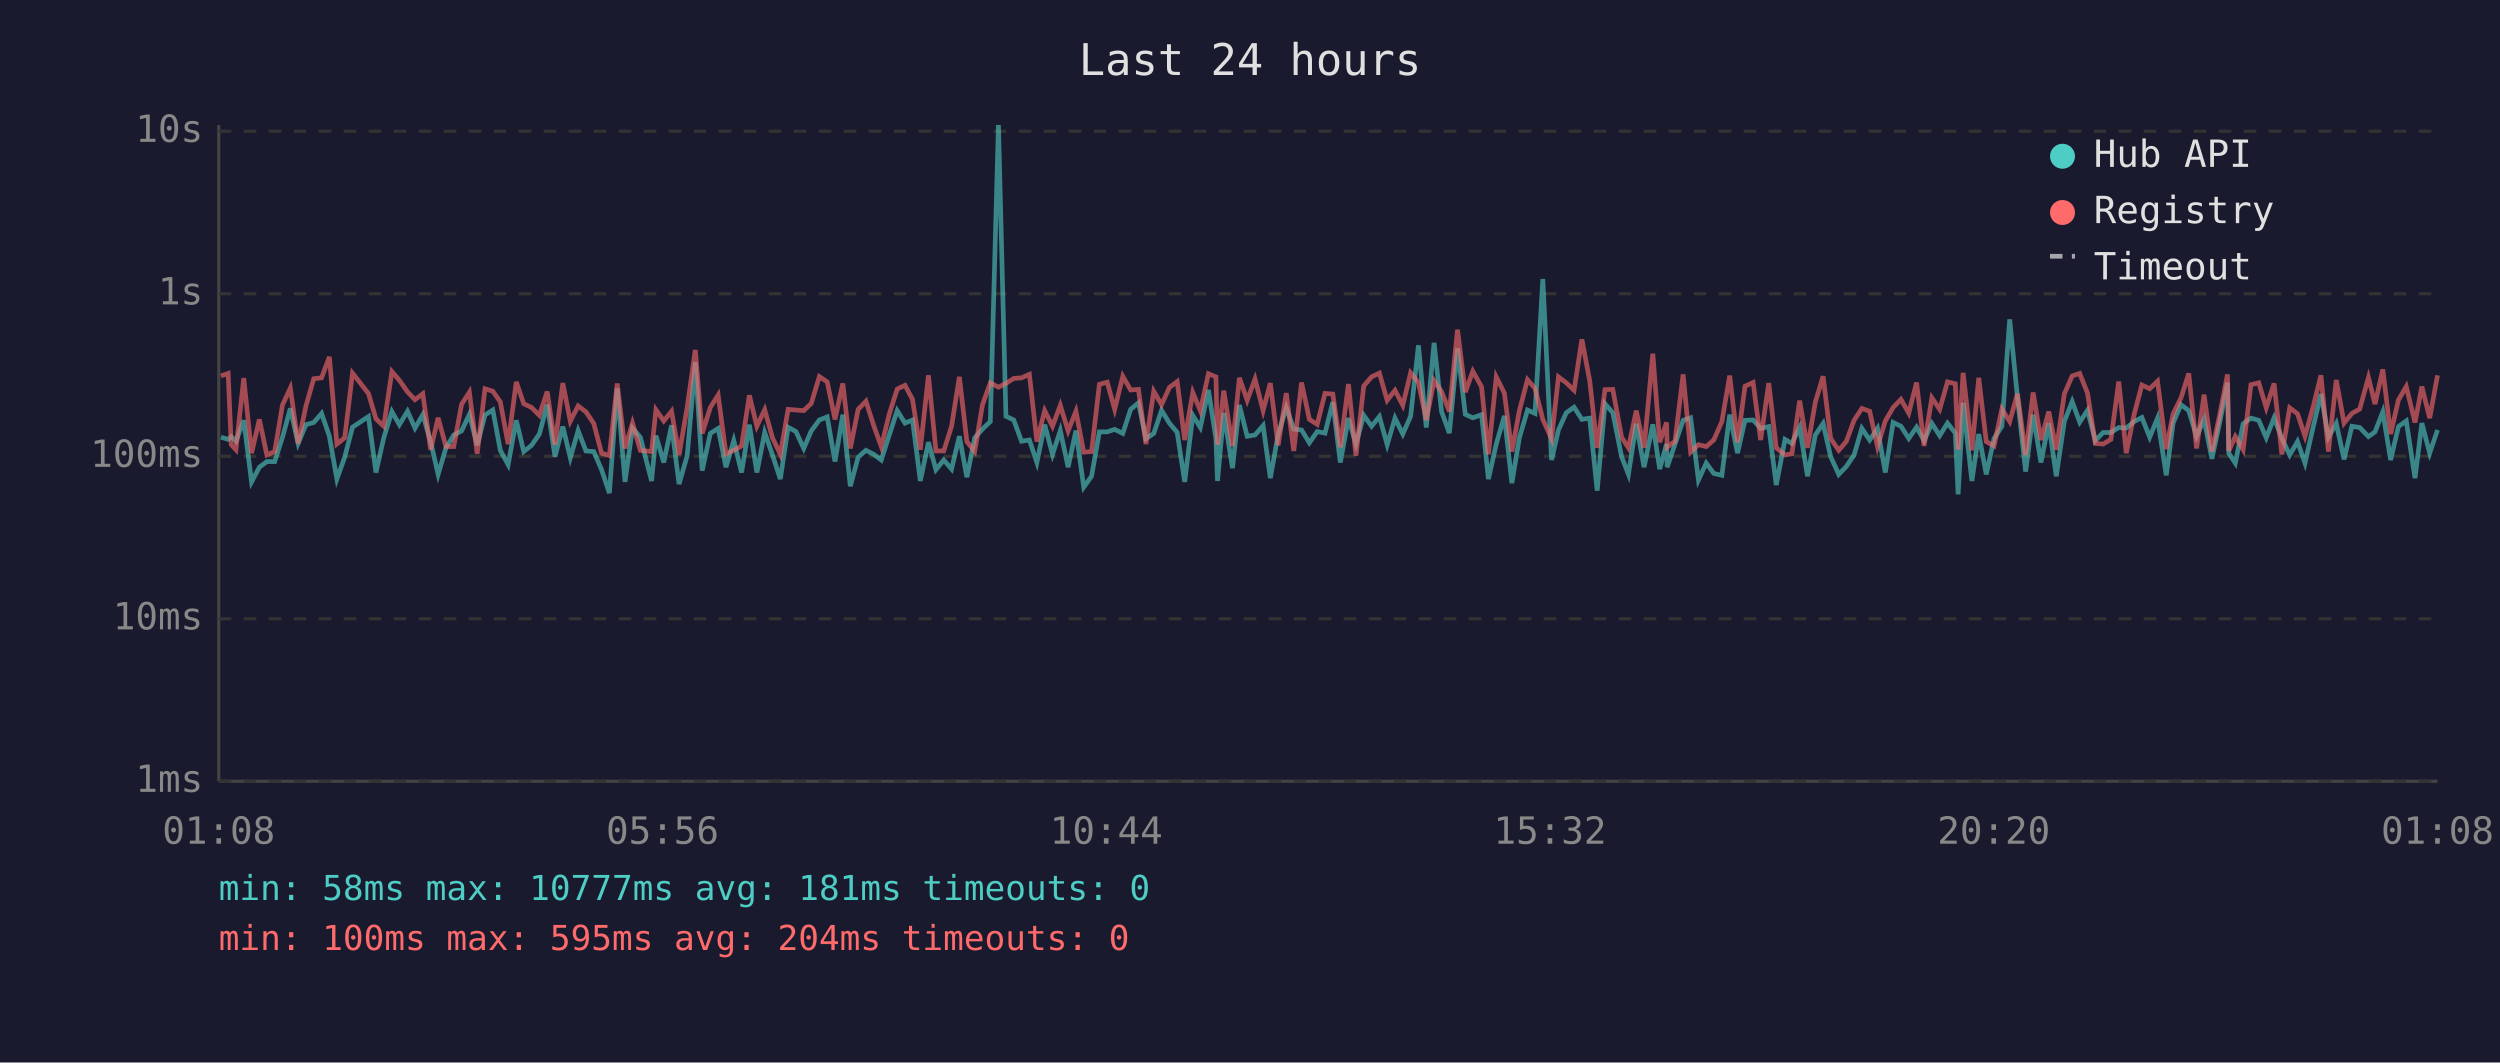
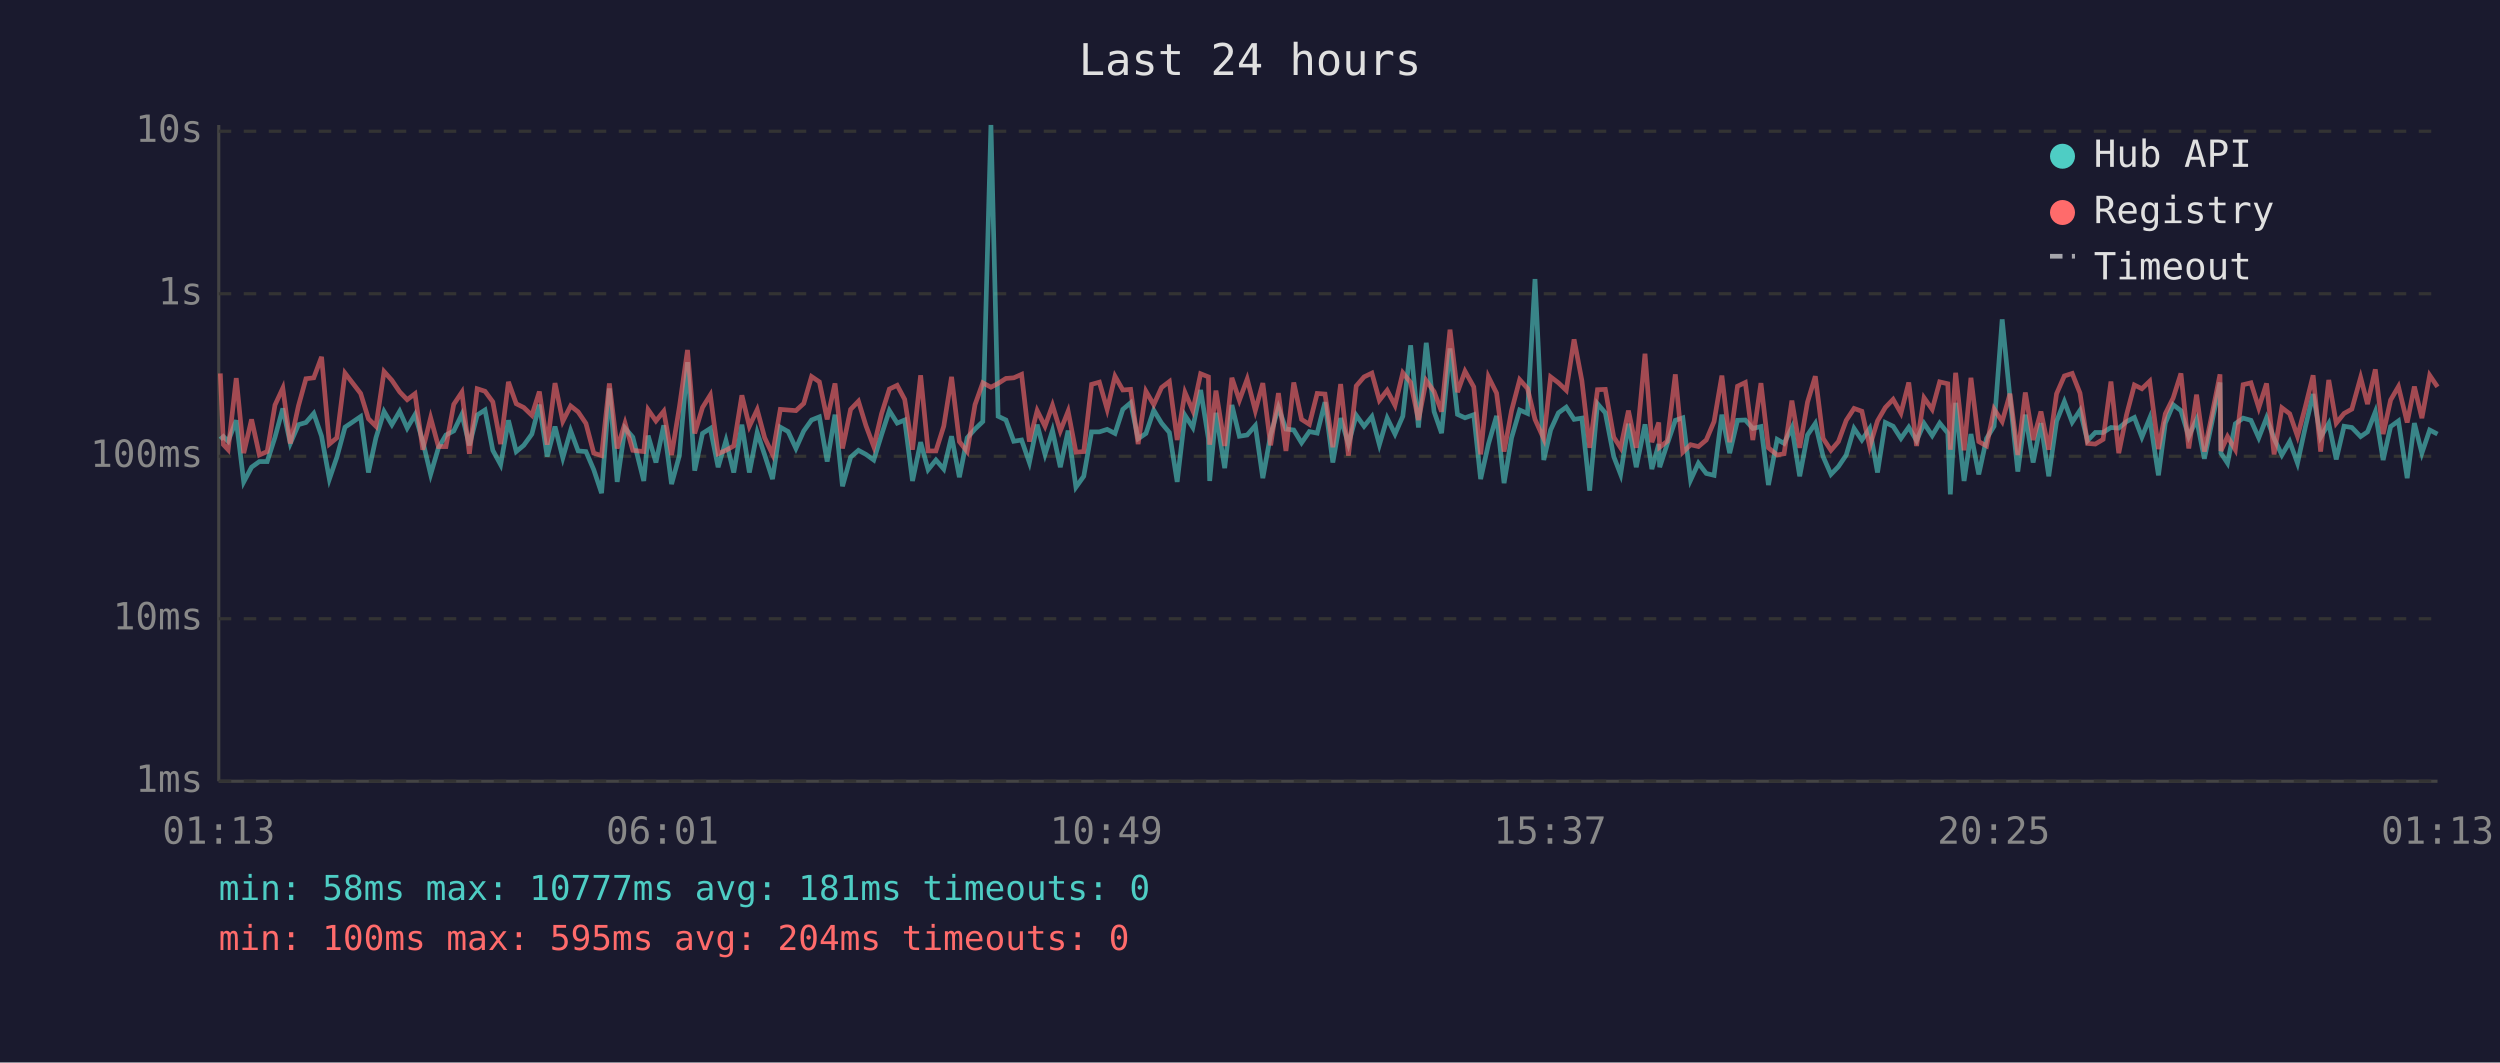
<svg xmlns="http://www.w3.org/2000/svg" viewBox="0 0 800 340" font-family="monospace" font-size="12">
  <rect width="800" height="340" fill="#1a1a2e" />
  <text x="400" y="24" fill="#e0e0e0" font-size="14" text-anchor="middle">Last 24 hours</text>
  <line x1="70" y1="40" x2="70" y2="250" stroke="#444" stroke-width="1" />
  <line x1="70" y1="250" x2="780" y2="250" stroke="#444" stroke-width="1" />
  <line x1="70" y1="250" x2="780" y2="250" stroke="#333" stroke-width="1" stroke-dasharray="4" />
  <text x="65" y="250" fill="#888" text-anchor="end" dominant-baseline="middle">1ms</text>
  <line x1="70" y1="198" x2="780" y2="198" stroke="#333" stroke-width="1" stroke-dasharray="4" />
  <text x="65" y="198" fill="#888" text-anchor="end" dominant-baseline="middle">10ms</text>
  <line x1="70" y1="146" x2="780" y2="146" stroke="#333" stroke-width="1" stroke-dasharray="4" />
  <text x="65" y="146" fill="#888" text-anchor="end" dominant-baseline="middle">100ms</text>
  <line x1="70" y1="94" x2="780" y2="94" stroke="#333" stroke-width="1" stroke-dasharray="4" />
  <text x="65" y="94" fill="#888" text-anchor="end" dominant-baseline="middle">1s</text>
  <line x1="70" y1="42" x2="780" y2="42" stroke="#333" stroke-width="1" stroke-dasharray="4" />
  <text x="65" y="42" fill="#888" text-anchor="end" dominant-baseline="middle">10s</text>
-   <text x="70" y="270" fill="#888" text-anchor="middle">01:08</text>
-   <text x="212" y="270" fill="#888" text-anchor="middle">05:56</text>
-   <text x="354" y="270" fill="#888" text-anchor="middle">10:44</text>
-   <text x="496" y="270" fill="#888" text-anchor="middle">15:32</text>
-   <text x="638" y="270" fill="#888" text-anchor="middle">20:20</text>
-   <text x="780" y="270" fill="#888" text-anchor="middle">01:08</text>
-   <polyline points="70.7,139.9 73.0,140.6 74.0,139.7 75.5,141.2 78.0,134.5 80.5,154.2 83.0,149.5 85.4,147.7 87.9,147.7 90.4,139.9 92.9,130.7 95.4,141.9 97.9,135.9 100.4,135.2 102.9,132.3 105.4,139.6 107.8,153.3 110.3,146.3 112.8,136.7 117.9,133.3 120.3,151.2 122.8,140.1 125.4,131.7 127.8,135.9 130.4,131.6 132.8,137.0 135.3,132.7 137.8,141.3 140.2,151.8 142.7,143.3 145.2,139.2 147.7,137.9 150.2,132.6 152.7,142.5 155.2,132.8 157.7,131.2 160.1,144.1 162.6,148.7 165.2,134.5 167.6,144.5 170.1,142.5 172.6,138.9 175.1,129.5 177.6,146.1 180.1,136.5 182.5,146.5 185.0,137.8 187.5,144.3 190.0,144.5 192.5,150.3 195.0,157.8 197.5,124.3 200.0,154.2 202.4,137.0 204.9,139.9 208.5,153.9 209.9,139.4 212.4,148.0 214.9,136.1 217.3,154.9 219.9,145.8 222.5,115.9 224.7,150.6 227.3,138.7 229.8,137.1 232.3,149.5 234.8,141.0 237.3,151.2 239.8,135.9 242.2,151.2 244.7,138.4 247.2,145.6 249.7,153.3 252.2,136.7 254.7,138.1 257.2,143.5 259.6,137.9 262.2,134.4 264.7,133.4 267.2,147.7 269.7,132.7 272.1,155.6 274.6,146.3 277.1,144.1 279.6,145.4 282.0,147.2 284.6,139.1 287.1,131.4 289.6,135.4 292.0,134.4 294.5,153.9 297.1,141.5 299.5,150.3 302.0,147.2 304.5,150.1 307.0,139.6 309.4,152.7 311.9,140.1 314.4,137.3 316.9,134.9 319.5,40.0 321.9,133.2 324.4,134.4 326.9,141.2 329.4,140.8 331.8,148.0 334.3,135.9 336.8,145.4 339.3,137.8 341.8,149.5 344.3,137.8 346.8,155.9 349.3,152.4 351.8,138.2 354.3,138.2 356.7,137.4 359.3,138.7 361.8,131.0 364.3,128.9 366.7,140.4 369.2,138.7 371.7,131.3 374.2,135.4 376.7,138.4 379.1,154.2 381.7,132.9 384.1,136.8 386.7,124.8 389.1,140.4 389.6,153.9 391.6,132.1 394.4,149.8 396.6,129.6 399.1,139.6 401.6,139.2 404.2,136.2 406.5,153.0 409.0,139.1 411.6,130.4 414.0,137.3 416.5,137.6 419.0,141.7 421.5,138.1 424.0,138.6 426.5,128.7 428.9,148.0 431.5,133.8 433.9,142.1 436.4,132.9 438.9,136.4 441.4,133.3 443.9,142.3 446.4,133.8 448.9,138.9 451.4,133.2 453.9,110.5 456.4,136.8 458.9,109.7 461.3,131.7 463.8,138.6 466.4,111.5 468.9,132.6 471.3,133.7 474.1,132.7 476.3,153.3 478.8,142.1 481.4,133.1 483.8,154.6 486.2,140.1 488.8,131.2 491.2,132.3 493.7,89.3 496.5,147.2 498.7,137.6 501.2,132.1 503.7,130.3 506.2,134.2 508.7,133.8 511.1,157.0 513.6,129.2 516.1,132.1 518.9,146.1 521.1,151.8 523.6,135.6 526.1,149.5 528.9,135.8 531.1,150.1 533.3,142.1 533.5,149.5 536.0,142.1 538.6,134.5 541.0,133.7 543.5,153.6 546.0,148.2 548.4,151.5 551.0,152.1 553.5,132.7 556.0,145.0 558.4,134.5 561.0,134.4 563.4,137.1 566.0,136.5 568.4,155.2 571.2,140.6 573.4,141.9 575.9,136.8 578.4,152.4 580.9,139.2 583.4,135.5 585.8,146.1 588.4,151.8 590.8,149.3 593.3,145.6 595.8,137.1 598.3,140.8 600.8,137.1 603.3,151.2 605.8,135.2 608.3,136.4 610.8,140.3 613.3,136.7 615.7,141.0 618.2,135.5 620.7,139.4 623.2,135.4 625.7,138.6 626.6,158.2 628.2,128.9 631.0,153.9 633.2,138.9 635.6,151.8 638.1,140.3 640.6,136.4 643.1,102.2 645.6,127.3 648.2,150.9 650.6,132.7 653.1,148.0 655.6,135.4 658.0,152.4 660.6,134.8 663.1,128.5 665.5,135.1 668.0,131.3 670.5,141.0 673.0,138.4 675.5,138.4 678.0,136.8 680.4,137.0 682.9,134.9 685.4,133.6 687.9,139.9 690.4,133.8 693.2,152.1 695.4,135.4 697.9,129.5 700.4,131.4 702.9,139.7 705.3,134.2 707.8,146.8 710.3,135.2 712.8,122.4 713.2,145.0 715.3,148.2 717.8,135.6 720.3,133.8 722.8,134.5 725.2,140.1 727.7,133.7 730.2,140.3 732.7,145.6 735.2,141.3 737.6,148.2 740.2,136.7 742.7,126.1 745.1,139.9 747.6,135.5 750.1,147.0 752.6,136.4 755.1,136.8 757.9,139.7 760.0,138.2 762.5,131.8 765.0,147.2 767.5,136.5 770.0,134.7 772.8,153.0 775.0,135.4 777.5,145.0 780.0,137.6" fill="none" stroke="#4ecdc4" stroke-width="1.5" opacity="0.6" />
-   <polyline points="70.7,120.3 73.0,119.5 74.0,142.3 75.5,143.9 78.0,121.0 80.5,145.0 83.0,134.2 85.4,145.6 87.9,144.5 90.4,129.6 92.9,124.2 95.4,141.9 97.9,129.9 100.4,121.2 102.9,120.9 105.4,114.2 107.8,142.1 110.3,140.1 112.8,119.4 117.9,125.9 120.3,134.0 122.8,136.4 125.4,118.9 127.8,121.7 130.4,125.4 132.8,127.9 135.3,126.0 137.8,143.9 140.2,133.7 142.7,142.9 145.2,142.9 147.7,129.4 150.2,125.5 152.7,145.2 155.2,124.4 157.7,125.2 160.1,128.6 162.6,142.1 165.2,122.2 167.6,129.2 170.1,130.4 172.6,132.9 175.1,125.3 177.6,142.3 180.1,122.6 182.5,134.8 185.0,129.9 187.5,131.8 190.0,135.5 192.5,145.0 195.0,145.8 197.5,122.7 200.0,143.5 202.4,135.4 204.9,144.1 208.5,144.5 209.9,131.1 212.4,134.7 214.9,131.6 217.3,145.6 219.9,130.3 222.5,112.0 224.7,138.7 227.3,130.4 229.8,126.4 232.3,145.2 234.8,144.1 237.3,142.7 239.8,126.5 242.2,136.4 244.7,131.1 247.2,140.1 249.7,145.4 252.2,131.0 254.7,131.2 257.2,131.4 259.6,129.1 262.2,120.5 264.7,122.2 267.2,134.2 269.7,122.7 272.1,143.5 274.6,131.0 277.1,128.4 279.6,136.2 282.0,142.9 284.6,132.4 287.1,124.5 289.6,123.3 292.0,127.8 294.5,143.9 297.1,120.1 299.5,144.3 302.0,144.3 304.5,136.4 307.0,120.6 309.4,141.3 311.9,144.5 314.4,129.5 316.9,122.5 319.5,123.9 321.9,122.7 324.4,121.1 326.9,120.9 329.4,119.8 331.8,141.3 334.3,131.4 336.8,136.4 339.3,129.7 341.8,137.9 344.3,131.6 346.8,144.7 349.3,144.5 351.8,123.0 354.3,122.3 356.7,131.0 359.3,120.4 361.8,124.8 364.3,124.6 366.7,142.1 369.2,125.2 371.7,129.5 374.2,124.0 376.7,122.1 379.1,140.8 381.7,125.6 384.1,131.4 386.7,119.6 389.1,120.6 389.6,142.3 391.6,125.0 394.4,142.7 396.6,120.9 399.1,128.1 401.6,121.3 404.2,131.4 406.5,122.6 409.0,142.5 411.6,125.8 414.0,144.3 416.5,122.4 419.0,134.2 421.5,135.8 424.0,125.9 426.5,126.1 428.9,143.1 431.5,122.9 433.9,145.8 436.4,123.5 438.9,120.6 441.4,119.4 443.9,128.1 446.4,124.9 448.9,129.7 451.4,119.3 453.9,122.4 456.4,134.4 458.9,121.8 461.3,125.3 463.8,131.7 466.4,105.5 468.9,125.5 471.3,118.8 474.1,123.8 476.3,145.4 478.8,120.6 481.4,125.8 483.8,144.5 486.2,131.4 488.8,121.5 491.2,124.3 493.7,134.2 496.5,140.4 498.7,120.6 501.2,122.5 503.7,124.9 506.2,108.6 508.7,121.8 511.1,143.3 513.6,124.7 516.1,124.6 518.9,139.9 521.1,143.3 523.6,131.4 526.1,143.3 528.9,113.2 531.1,141.5 533.3,135.2 533.5,143.1 536.0,141.2 538.6,119.8 541.0,144.7 543.5,142.3 546.0,142.9 548.4,140.8 551.0,134.9 553.5,120.2 556.0,141.5 558.4,123.6 561.0,122.4 563.4,140.8 566.0,122.6 568.4,143.3 571.2,145.6 573.4,145.2 575.9,128.2 578.4,143.3 580.9,128.7 583.4,120.4 585.8,140.3 588.4,144.1 590.8,141.3 593.3,134.5 595.8,130.7 598.3,131.6 600.8,142.9 603.3,134.7 605.8,130.4 608.3,127.8 610.8,132.2 613.3,122.4 615.7,142.7 618.2,127.3 620.7,131.0 623.2,122.2 625.7,122.8 626.6,143.9 628.2,119.3 631.0,144.1 633.2,120.9 635.6,141.3 638.1,142.7 640.6,130.9 643.1,134.9 645.6,126.0 648.2,145.6 650.6,125.6 653.1,140.8 655.6,131.7 658.0,143.9 660.6,126.0 663.1,120.3 665.5,119.5 668.0,125.8 670.5,141.9 673.0,142.1 675.5,140.6 678.0,122.1 680.4,145.0 682.9,132.7 685.4,123.2 687.9,124.4 690.4,122.0 693.2,143.7 695.4,132.4 697.9,127.4 700.4,119.5 702.9,143.5 705.3,126.3 707.8,144.5 710.3,132.8 712.8,119.8 713.2,144.3 715.3,139.7 717.8,143.9 720.3,123.1 722.8,122.5 725.2,130.5 727.7,122.7 730.2,145.4 732.7,130.5 735.2,132.4 737.6,139.6 740.2,130.2 742.7,120.1 745.1,144.5 747.6,121.6 750.1,135.4 752.6,132.3 755.1,130.9 757.9,120.8 760.0,129.3 762.5,118.2 765.0,138.9 767.5,128.0 770.0,123.7 772.8,135.2 775.0,123.7 777.5,133.8 780.0,120.1" fill="none" stroke="#ff6b6b" stroke-width="1.5" opacity="0.6" />
+   <text x="70" y="270" fill="#888" text-anchor="middle">01:13</text>
+   <text x="212" y="270" fill="#888" text-anchor="middle">06:01</text>
+   <text x="354" y="270" fill="#888" text-anchor="middle">10:49</text>
+   <text x="496" y="270" fill="#888" text-anchor="middle">15:37</text>
+   <text x="638" y="270" fill="#888" text-anchor="middle">20:25</text>
+   <text x="780" y="270" fill="#888" text-anchor="middle">01:13</text>
+   <polyline points="70.5,140.6 71.5,139.7 73.0,141.2 75.6,134.5 78.0,154.2 80.5,149.5 83.0,147.7 85.5,147.7 88.0,139.9 90.5,130.7 92.9,141.9 95.5,135.9 97.9,135.2 100.4,132.3 102.9,139.6 105.4,153.3 107.8,146.3 110.4,136.7 115.4,133.3 117.9,151.2 120.3,140.1 122.9,131.7 125.4,135.9 127.9,131.6 130.3,137.0 132.8,132.7 135.3,141.3 137.8,151.8 140.3,143.3 142.7,139.2 145.2,137.9 147.8,132.6 150.2,142.5 152.7,132.8 155.2,131.2 157.7,144.1 160.2,148.7 162.7,134.5 165.2,144.5 167.6,142.5 170.2,138.9 172.6,129.5 175.1,146.1 177.6,136.5 180.1,146.5 182.6,137.8 185.0,144.3 187.5,144.5 190.0,150.3 192.5,157.8 195.0,124.3 197.5,154.2 200.0,137.0 202.5,139.9 206.0,153.9 207.4,139.4 209.9,148.0 212.4,136.1 214.9,154.9 217.4,145.8 220.0,115.9 222.3,150.6 224.8,138.7 227.3,137.1 229.8,149.5 232.3,141.0 234.8,151.2 237.4,135.9 239.8,151.2 242.3,138.4 244.7,145.6 247.2,153.3 249.7,136.7 252.2,138.1 254.7,143.5 257.2,137.9 259.7,134.4 262.2,133.4 264.7,147.7 267.2,132.7 269.6,155.6 272.2,146.3 274.7,144.1 277.1,145.4 279.6,147.2 282.1,139.1 284.6,131.4 287.1,135.4 289.5,134.4 292.0,153.9 294.6,141.5 297.0,150.3 299.5,147.2 302.0,150.1 304.5,139.6 307.0,152.7 309.5,140.1 312.0,137.3 314.5,134.9 317.1,40.0 319.4,133.2 321.9,134.4 324.4,141.2 326.9,140.8 329.4,148.0 331.9,135.9 334.4,145.4 336.8,137.8 339.3,149.5 341.8,137.8 344.3,155.9 346.8,152.4 349.3,138.2 351.8,138.2 354.3,137.4 356.8,138.7 359.3,131.0 361.8,128.9 364.2,140.4 366.7,138.7 369.2,131.3 371.7,135.4 374.2,138.4 376.7,154.2 379.2,132.9 381.7,136.8 384.2,124.8 386.7,140.4 387.1,153.9 389.1,132.1 391.9,149.8 394.2,129.6 396.6,139.6 399.1,139.2 401.7,136.2 404.1,153.0 406.6,139.1 409.1,130.4 411.5,137.3 414.0,137.6 416.5,141.7 419.0,138.1 421.5,138.6 424.0,128.7 426.5,148.0 429.0,133.8 431.5,142.1 434.0,132.9 436.5,136.4 439.0,133.3 441.4,142.3 443.9,133.8 446.4,138.9 448.9,133.2 451.4,110.5 453.9,136.8 456.4,109.7 458.9,131.7 461.3,138.6 464.0,111.5 466.4,132.6 468.8,133.7 471.6,132.7 473.8,153.3 476.3,142.1 478.9,133.1 481.3,154.6 483.7,140.1 486.3,131.2 488.8,132.3 491.2,89.3 494.0,147.2 496.2,137.6 498.7,132.1 501.2,130.3 503.7,134.2 506.2,133.8 508.7,157.0 511.2,129.2 513.7,132.1 516.4,146.1 518.6,151.8 521.1,135.6 523.6,149.5 526.4,135.8 528.6,150.1 530.8,142.1 531.1,149.5 533.5,142.1 536.1,134.5 538.5,133.7 541.0,153.6 543.5,148.2 546.0,151.5 548.5,152.1 551.0,132.7 553.5,145.0 556.0,134.5 558.5,134.4 560.9,137.1 563.5,136.5 565.9,155.2 568.7,140.6 570.9,141.9 573.4,136.8 575.9,152.4 578.4,139.2 580.9,135.5 583.4,146.1 585.9,151.8 588.3,149.3 590.8,145.6 593.3,137.1 595.8,140.8 598.3,137.1 600.8,151.2 603.3,135.2 605.8,136.4 608.3,140.3 610.8,136.7 613.3,141.0 615.7,135.5 618.3,139.4 620.7,135.4 623.3,138.6 624.1,158.2 625.8,128.9 628.5,153.9 630.7,138.9 633.2,151.8 635.7,140.3 638.1,136.4 640.7,102.2 643.2,127.3 645.7,150.9 648.1,132.7 650.6,148.0 653.1,135.4 655.6,152.4 658.1,134.8 660.6,128.5 663.1,135.1 665.6,131.3 668.0,141.0 670.5,138.4 673.0,138.4 675.5,136.8 678.0,137.0 680.5,134.9 683.0,133.6 685.4,139.9 687.9,133.8 690.7,152.1 692.9,135.4 695.4,129.5 697.9,131.4 700.4,139.7 702.9,134.2 705.4,146.8 707.8,135.2 710.4,122.4 710.7,145.0 712.8,148.2 715.3,135.6 717.8,133.8 720.3,134.5 722.8,140.1 725.3,133.7 727.7,140.3 730.2,145.6 732.7,141.3 735.2,148.2 737.7,136.7 740.2,126.1 742.6,139.9 745.2,135.5 747.6,147.0 750.1,136.4 752.6,136.8 755.4,139.7 757.6,138.2 760.1,131.8 762.6,147.2 765.0,136.5 767.5,134.7 770.3,153.0 772.6,135.4 775.0,145.0 777.5,137.6 780.0,138.9" fill="none" stroke="#4ecdc4" stroke-width="1.5" opacity="0.6" />
+   <polyline points="70.5,119.5 71.5,142.3 73.0,143.9 75.6,121.0 78.0,145.0 80.5,134.2 83.0,145.6 85.5,144.5 88.0,129.6 90.5,124.2 92.9,141.9 95.5,129.9 97.9,121.2 100.4,120.9 102.9,114.2 105.4,142.1 107.8,140.1 110.4,119.4 115.4,125.9 117.9,134.0 120.3,136.4 122.9,118.9 125.4,121.7 127.9,125.4 130.3,127.9 132.8,126.0 135.3,143.9 137.8,133.7 140.3,142.9 142.7,142.9 145.2,129.4 147.8,125.5 150.2,145.2 152.7,124.4 155.2,125.2 157.7,128.6 160.2,142.1 162.7,122.2 165.2,129.2 167.6,130.4 170.2,132.9 172.6,125.3 175.1,142.3 177.6,122.6 180.1,134.8 182.6,129.9 185.0,131.8 187.5,135.5 190.0,145.0 192.5,145.8 195.0,122.7 197.5,143.5 200.0,135.4 202.5,144.1 206.0,144.5 207.4,131.1 209.9,134.7 212.4,131.6 214.9,145.6 217.4,130.3 220.0,112.0 222.3,138.7 224.8,130.4 227.3,126.4 229.8,145.2 232.3,144.1 234.8,142.7 237.4,126.5 239.8,136.4 242.3,131.1 244.7,140.1 247.2,145.4 249.7,131.0 252.2,131.2 254.7,131.4 257.2,129.1 259.7,120.5 262.2,122.2 264.7,134.2 267.2,122.7 269.6,143.5 272.2,131.0 274.7,128.4 277.1,136.2 279.6,142.9 282.1,132.4 284.6,124.5 287.1,123.3 289.5,127.8 292.0,143.9 294.6,120.1 297.0,144.3 299.5,144.3 302.0,136.4 304.5,120.6 307.0,141.3 309.5,144.5 312.0,129.5 314.5,122.5 317.1,123.9 319.4,122.7 321.9,121.1 324.4,120.9 326.9,119.8 329.4,141.3 331.9,131.4 334.4,136.4 336.8,129.7 339.3,137.9 341.8,131.6 344.3,144.7 346.8,144.5 349.3,123.0 351.8,122.3 354.3,131.0 356.8,120.4 359.3,124.8 361.8,124.6 364.2,142.1 366.7,125.2 369.2,129.5 371.7,124.0 374.2,122.1 376.7,140.8 379.2,125.6 381.7,131.4 384.2,119.6 386.7,120.6 387.1,142.3 389.1,125.0 391.9,142.7 394.2,120.9 396.6,128.1 399.1,121.3 401.7,131.4 404.1,122.6 406.6,142.5 409.1,125.8 411.5,144.3 414.0,122.4 416.5,134.2 419.0,135.8 421.5,125.9 424.0,126.1 426.5,143.1 429.0,122.9 431.5,145.8 434.0,123.5 436.5,120.6 439.0,119.4 441.4,128.1 443.9,124.9 446.4,129.7 448.9,119.3 451.4,122.4 453.9,134.4 456.4,121.8 458.9,125.3 461.3,131.7 464.0,105.5 466.4,125.5 468.8,118.8 471.6,123.8 473.8,145.4 476.3,120.6 478.9,125.8 481.3,144.5 483.7,131.4 486.3,121.5 488.8,124.3 491.2,134.2 494.0,140.4 496.2,120.6 498.7,122.5 501.2,124.9 503.7,108.6 506.2,121.8 508.7,143.3 511.2,124.7 513.7,124.6 516.4,139.9 518.6,143.3 521.1,131.4 523.6,143.3 526.4,113.2 528.6,141.5 530.8,135.2 531.1,143.1 533.5,141.2 536.1,119.8 538.5,144.7 541.0,142.3 543.5,142.9 546.0,140.8 548.5,134.9 551.0,120.2 553.5,141.5 556.0,123.6 558.5,122.4 560.9,140.8 563.5,122.6 565.9,143.3 568.7,145.6 570.9,145.2 573.4,128.2 575.9,143.3 578.4,128.7 580.9,120.4 583.4,140.3 585.9,144.1 588.3,141.3 590.8,134.5 593.3,130.7 595.8,131.6 598.3,142.9 600.8,134.7 603.3,130.4 605.8,127.8 608.3,132.2 610.8,122.4 613.3,142.7 615.7,127.3 618.3,131.0 620.7,122.2 623.3,122.8 624.1,143.9 625.8,119.3 628.5,144.1 630.7,120.9 633.2,141.3 635.7,142.7 638.1,130.9 640.7,134.9 643.2,126.0 645.7,145.6 648.1,125.6 650.6,140.8 653.1,131.7 655.6,143.9 658.1,126.0 660.6,120.3 663.1,119.5 665.6,125.8 668.0,141.9 670.5,142.1 673.0,140.6 675.5,122.1 678.0,145.0 680.5,132.7 683.0,123.2 685.4,124.4 687.9,122.0 690.7,143.7 692.9,132.4 695.4,127.4 697.9,119.5 700.4,143.5 702.9,126.3 705.4,144.5 707.8,132.8 710.4,119.8 710.7,144.3 712.8,139.7 715.3,143.9 717.8,123.1 720.3,122.5 722.8,130.5 725.3,122.7 727.7,145.4 730.2,130.5 732.7,132.4 735.2,139.6 737.7,130.2 740.2,120.1 742.6,144.5 745.2,121.6 747.6,135.4 750.1,132.3 752.6,130.9 755.4,120.8 757.6,129.3 760.1,118.2 762.6,138.9 765.0,128.0 767.5,123.7 770.3,135.2 772.6,123.7 775.0,133.8 777.5,120.1 780.0,123.8" fill="none" stroke="#ff6b6b" stroke-width="1.5" opacity="0.6" />
  <circle cx="660" cy="50" r="4" fill="#4ecdc4" />
  <text x="670" y="50" fill="#e0e0e0" dominant-baseline="middle">Hub API</text>
  <circle cx="660" cy="68" r="4" fill="#ff6b6b" />
  <text x="670" y="68" fill="#e0e0e0" dominant-baseline="middle">Registry</text>
  <line x1="656" y1="82" x2="664" y2="82" stroke="#e0e0e0" stroke-width="1.5" stroke-dasharray="4,3" opacity="0.7" />
  <text x="670" y="86" fill="#e0e0e0" dominant-baseline="middle">Timeout</text>
  <text x="70" y="288" fill="#4ecdc4" font-size="11">min: 58ms  max: 10777ms  avg: 181ms  timeouts: 0</text>
  <text x="70" y="304" fill="#ff6b6b" font-size="11">min: 100ms  max: 595ms  avg: 204ms  timeouts: 0</text>
</svg>
